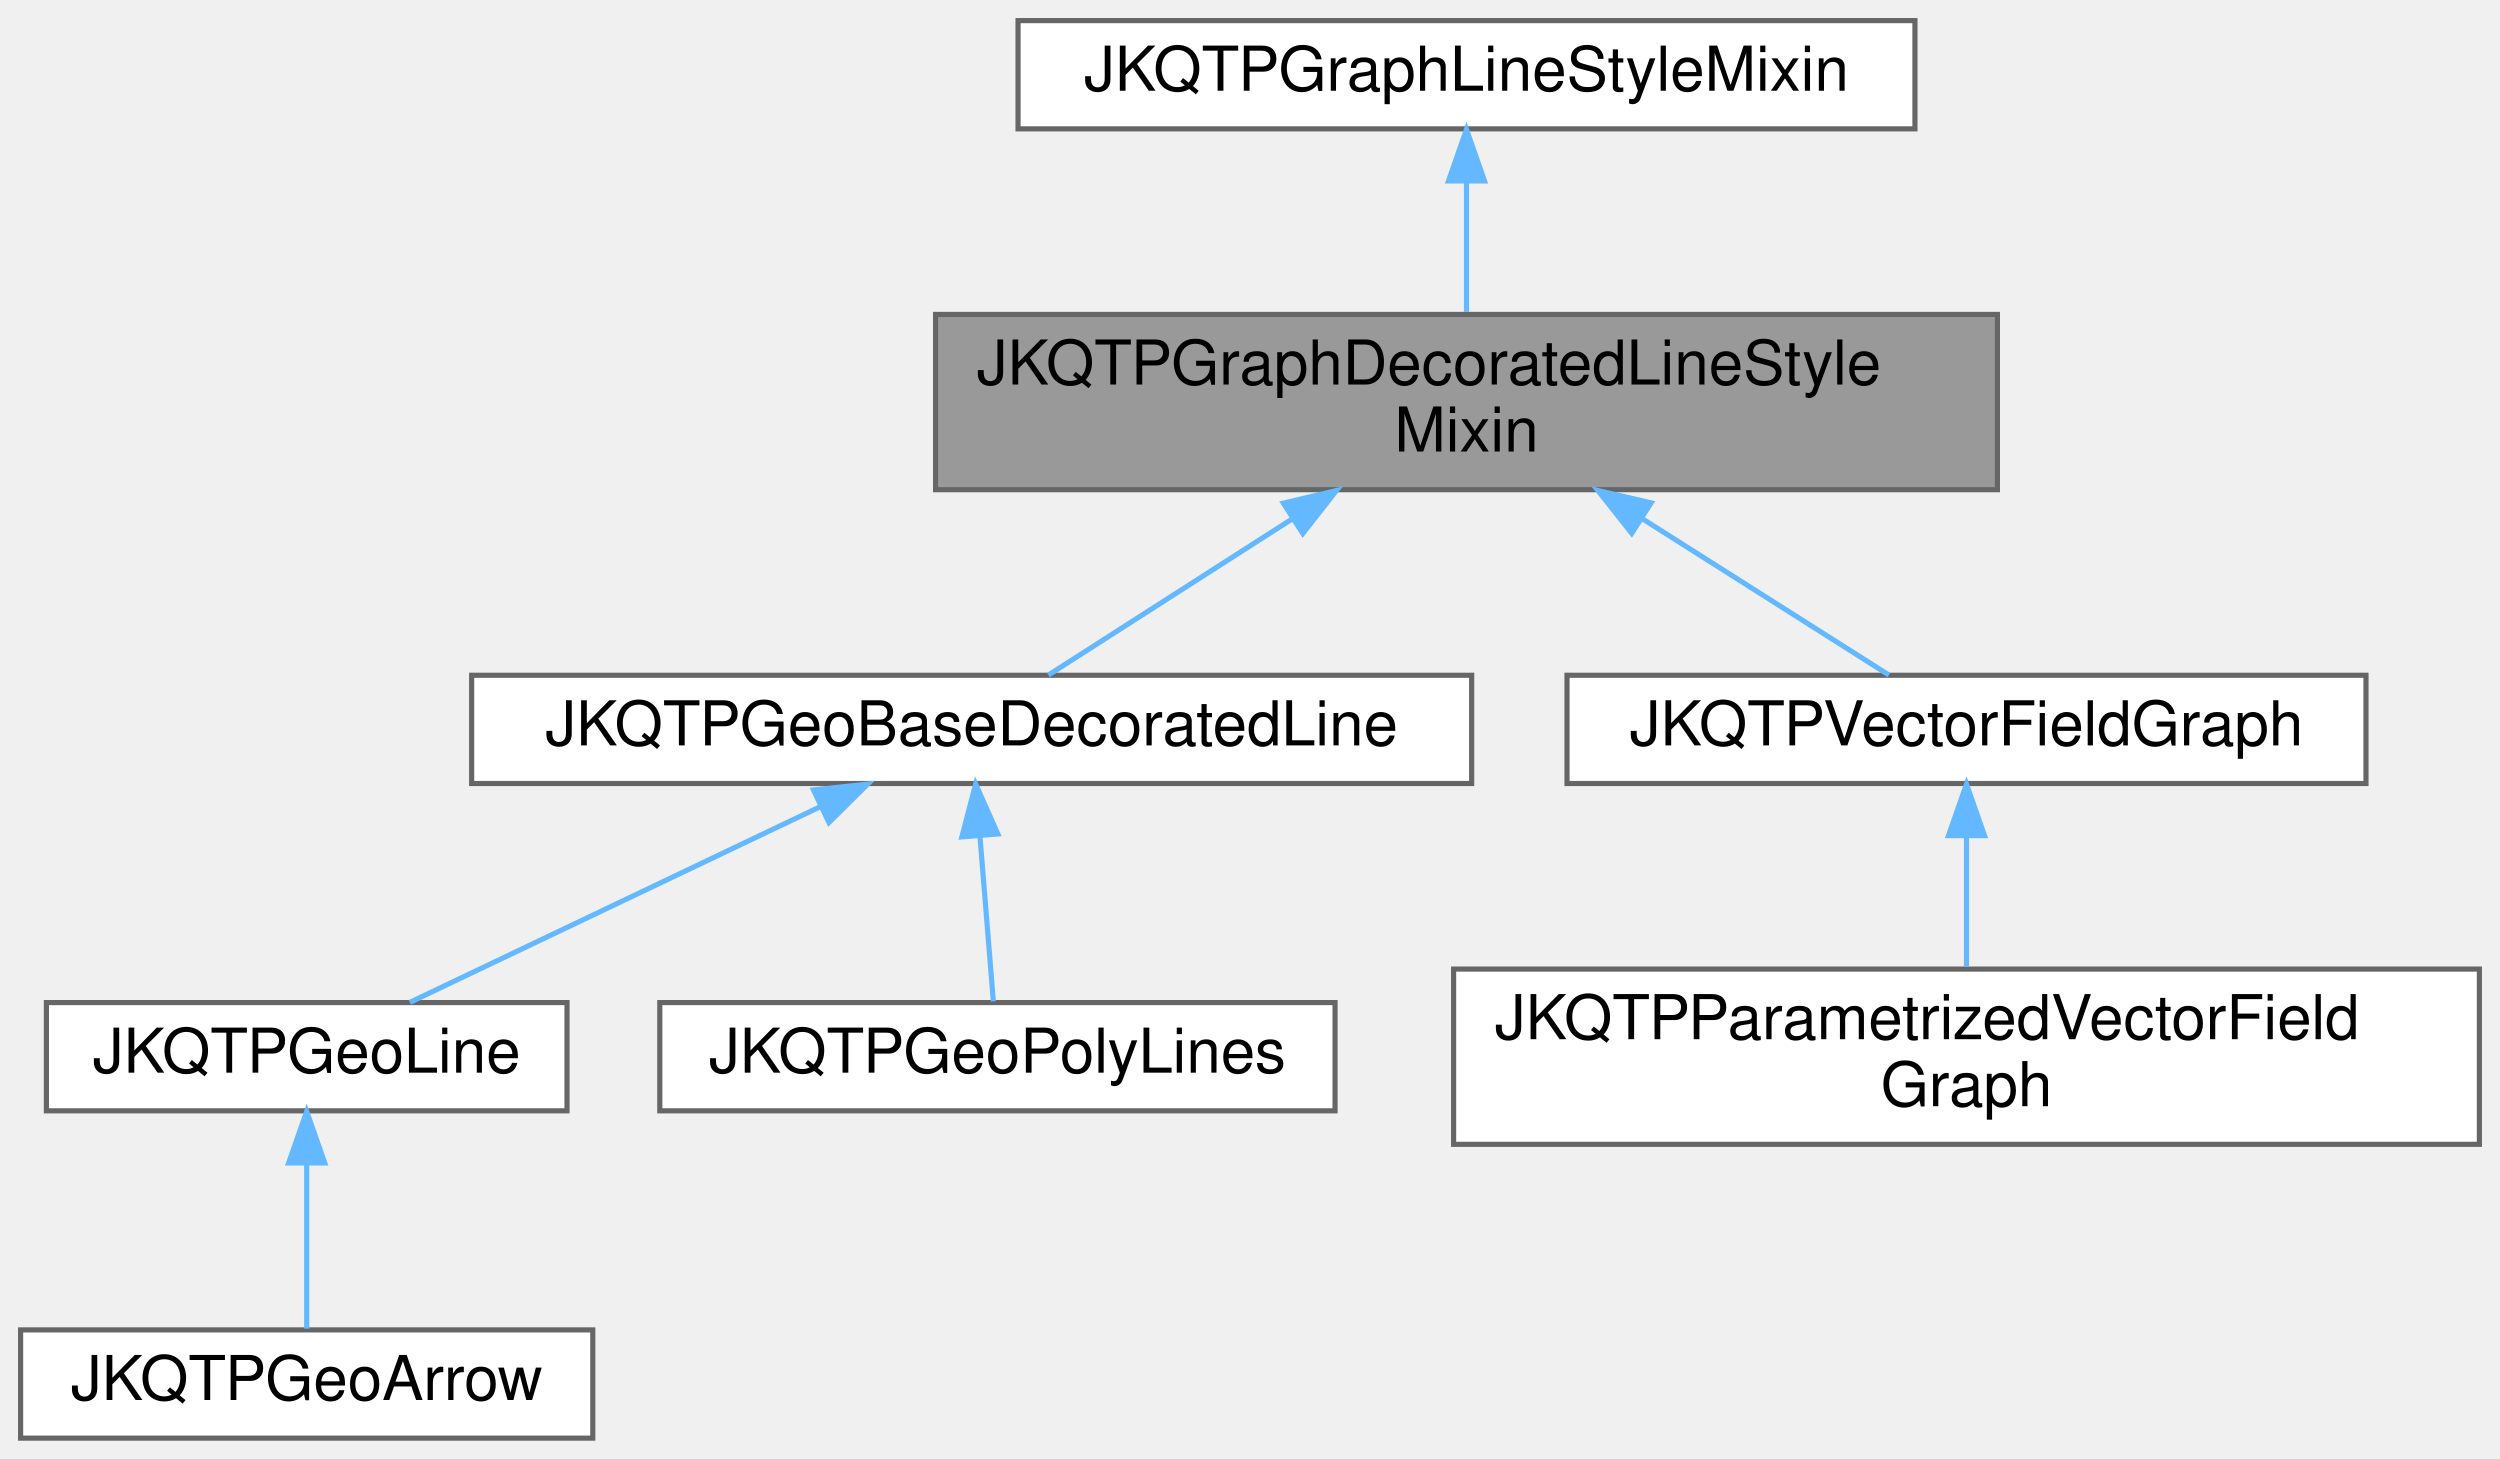
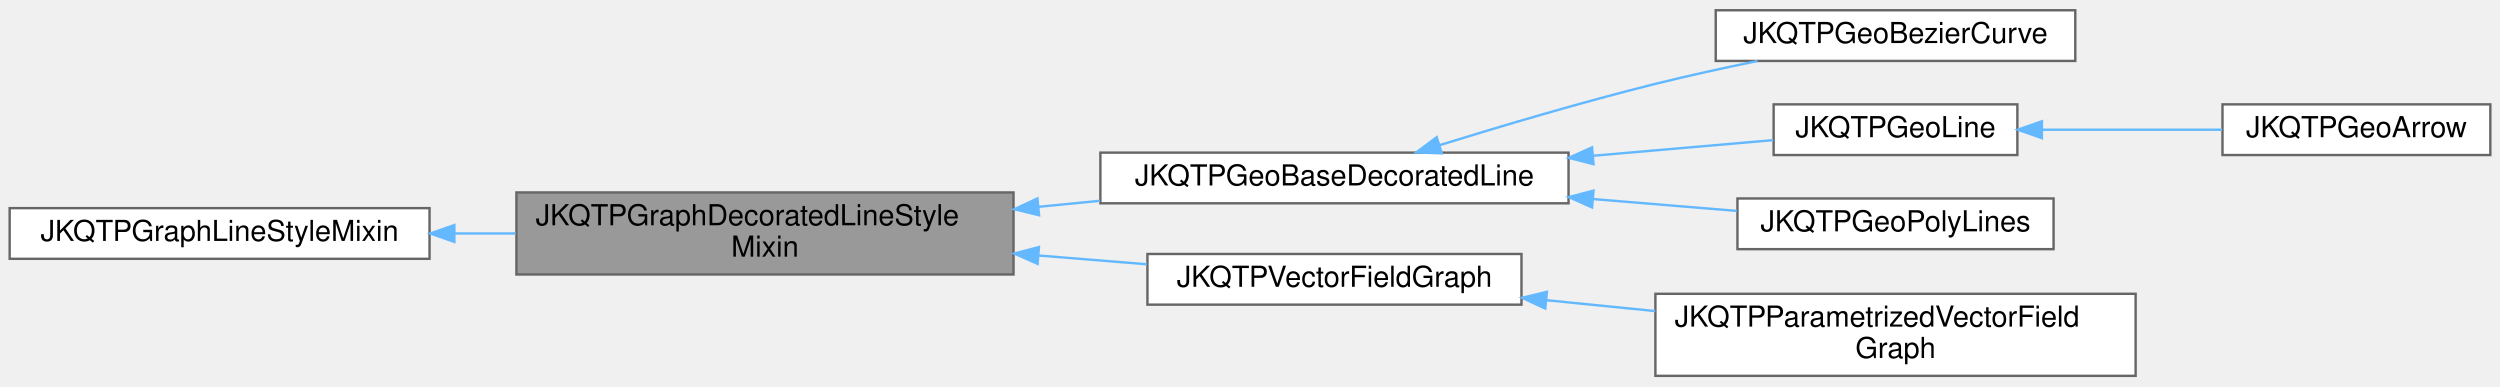
- <svg xmlns="http://www.w3.org/2000/svg" xmlns:xlink="http://www.w3.org/1999/xlink" width="485pt" height="283pt" viewBox="0.00 0.00 485.00 283.00">
-   <g id="graph0" class="graph" transform="scale(1 1) rotate(0) translate(4 279)">
+ <svg xmlns="http://www.w3.org/2000/svg" xmlns:xlink="http://www.w3.org/1999/xlink" width="1036pt" height="160pt" viewBox="0.00 0.00 1036.00 159.50">
+   <g id="graph0" class="graph" transform="scale(1 1) rotate(0) translate(4 155.5)">
    <g id="Node000001" class="node">
      <g id="a_Node000001">
        <a xlink:title="This Mix-In class provides setter/getter methods, storage and other facilities for the graph line sty...">
-           <polygon fill="#999999" stroke="#666666" points="383.5,-218 177.5,-218 177.5,-184 383.5,-184 383.5,-218" />
-           <text text-anchor="start" x="185.5" y="-204.4" font-family="Helvetica,sans-Serif" font-size="12.00">JKQTPGraphDecoratedLineStyle</text>
-           <text text-anchor="middle" x="280.5" y="-191.4" font-family="Helvetica,sans-Serif" font-size="12.00">Mixin</text>
+           <polygon fill="#999999" stroke="#666666" points="416,-76 210,-76 210,-42 416,-42 416,-76" />
+           <text text-anchor="start" x="218" y="-62.4" font-family="Helvetica,sans-Serif" font-size="12.00">JKQTPGraphDecoratedLineStyle</text>
+           <text text-anchor="middle" x="313" y="-49.4" font-family="Helvetica,sans-Serif" font-size="12.00">Mixin</text>
        </a>
      </g>
    </g>
    <g id="Node000003" class="node">
      <g id="a_Node000003">
        <a xlink:href="class_j_k_q_t_p_geo_base_decorated_line.html" target="_top" xlink:title="This JKQTPGeometricPlotElement is used as base class for geometric drawing elements that consist of l...">
-           <polygon fill="white" stroke="#666666" points="281.5,-148 87.5,-148 87.5,-127 281.5,-127 281.5,-148" />
-           <text text-anchor="middle" x="184.5" y="-134.4" font-family="Helvetica,sans-Serif" font-size="12.00">JKQTPGeoBaseDecoratedLine</text>
+           <polygon fill="white" stroke="#666666" points="646,-92.5 452,-92.5 452,-71.5 646,-71.5 646,-92.5" />
+           <text text-anchor="middle" x="549" y="-78.9" font-family="Helvetica,sans-Serif" font-size="12.00">JKQTPGeoBaseDecoratedLine</text>
        </a>
      </g>
    </g>
    <g id="edge2_Node000001_Node000003" class="edge">
      <g id="a_edge2_Node000001_Node000003">
        <a xlink:title=" ">
-           <path fill="none" stroke="#63b8ff" d="M246.6,-178.28C230.45,-167.94 211.97,-156.1 199.39,-148.04" />
-           <polygon fill="#63b8ff" stroke="#63b8ff" points="244.97,-181.39 255.28,-183.84 248.74,-175.5 244.97,-181.39" />
+           <path fill="none" stroke="#63b8ff" d="M426.29,-70.04C434.83,-70.88 443.41,-71.72 451.83,-72.55" />
+           <polygon fill="#63b8ff" stroke="#63b8ff" points="426.59,-66.55 416.3,-69.05 425.91,-73.52 426.59,-66.55" />
        </a>
      </g>
    </g>
-     <g id="Node000007" class="node">
-       <g id="a_Node000007">
+     <g id="Node000008" class="node">
+       <g id="a_Node000008">
        <a xlink:href="class_j_k_q_t_p_vector_field_graph.html" target="_top" xlink:title="This graph plots a vector field, i.e. a set of vectors (dx,dy) or (angle,length) at positions (x,...">
-           <polygon fill="white" stroke="#666666" points="455,-148 300,-148 300,-127 455,-127 455,-148" />
-           <text text-anchor="middle" x="377.5" y="-134.4" font-family="Helvetica,sans-Serif" font-size="12.00">JKQTPVectorFieldGraph</text>
+           <polygon fill="white" stroke="#666666" points="626.5,-50.5 471.5,-50.5 471.5,-29.5 626.5,-29.5 626.5,-50.5" />
+           <text text-anchor="middle" x="549" y="-36.9" font-family="Helvetica,sans-Serif" font-size="12.00">JKQTPVectorFieldGraph</text>
        </a>
      </g>
    </g>
-     <g id="edge6_Node000001_Node000007" class="edge">
-       <g id="a_edge6_Node000001_Node000007">
+     <g id="edge7_Node000001_Node000008" class="edge">
+       <g id="a_edge7_Node000001_Node000008">
        <a xlink:title=" ">
-           <path fill="none" stroke="#63b8ff" d="M314.75,-178.28C331.07,-167.94 349.75,-156.1 362.45,-148.04" />
-           <polygon fill="#63b8ff" stroke="#63b8ff" points="312.56,-175.53 305.99,-183.84 316.31,-181.44 312.56,-175.53" />
+           <path fill="none" stroke="#63b8ff" d="M426.28,-49.88C441.51,-48.65 456.84,-47.4 471.25,-46.23" />
+           <polygon fill="#63b8ff" stroke="#63b8ff" points="425.98,-46.4 416.3,-50.69 426.55,-53.37 425.98,-46.4" />
        </a>
      </g>
    </g>
    <g id="Node000002" class="node">
      <g id="a_Node000002">
        <a xlink:href="class_j_k_q_t_p_graph_line_style_mixin.html" target="_top" xlink:title="This Mix-In class provides setter/getter methods, storage and other facilities for the graph line sty...">
-           <polygon fill="white" stroke="#666666" points="367.5,-275 193.5,-275 193.5,-254 367.5,-254 367.5,-275" />
-           <text text-anchor="middle" x="280.5" y="-261.4" font-family="Helvetica,sans-Serif" font-size="12.00">JKQTPGraphLineStyleMixin</text>
+           <polygon fill="white" stroke="#666666" points="174,-69.5 0,-69.5 0,-48.5 174,-48.5 174,-69.5" />
+           <text text-anchor="middle" x="87" y="-55.9" font-family="Helvetica,sans-Serif" font-size="12.00">JKQTPGraphLineStyleMixin</text>
        </a>
      </g>
    </g>
    <g id="edge1_Node000001_Node000002" class="edge">
      <g id="a_edge1_Node000001_Node000002">
        <a xlink:title=" ">
-           <path fill="none" stroke="#63b8ff" d="M280.5,-243.77C280.5,-235.61 280.5,-226.26 280.5,-218.48" />
-           <polygon fill="#63b8ff" stroke="#63b8ff" points="277,-243.89 280.5,-253.89 284,-243.89 277,-243.89" />
+           <path fill="none" stroke="#63b8ff" d="M184.41,-59C192.78,-59 201.26,-59 209.67,-59" />
+           <polygon fill="#63b8ff" stroke="#63b8ff" points="184.28,-55.5 174.28,-59 184.28,-62.5 184.28,-55.5" />
        </a>
      </g>
    </g>
    <g id="Node000004" class="node">
      <g id="a_Node000004">
-         <a xlink:href="class_j_k_q_t_p_geo_line.html" target="_top" xlink:title="This JKQTPGeometricPlotElement is used to draw a line, optionally line-end decorations (aka arrows) a...">
-           <polygon fill="white" stroke="#666666" points="106,-84.5 5,-84.5 5,-63.5 106,-63.5 106,-84.5" />
-           <text text-anchor="middle" x="55.5" y="-70.9" font-family="Helvetica,sans-Serif" font-size="12.00">JKQTPGeoLine</text>
+         <a xlink:href="class_j_k_q_t_p_geo_bezier_curve.html" target="_top" xlink:title="This JKQTPGeometricPlotElement is used to draw a bezier curve.">
+           <polygon fill="white" stroke="#666666" points="856,-151.5 707,-151.5 707,-130.5 856,-130.5 856,-151.5" />
+           <text text-anchor="middle" x="781.5" y="-137.9" font-family="Helvetica,sans-Serif" font-size="12.00">JKQTPGeoBezierCurve</text>
        </a>
      </g>
    </g>
    <g id="edge3_Node000003_Node000004" class="edge">
      <g id="a_edge3_Node000003_Node000004">
        <a xlink:title=" ">
-           <path fill="none" stroke="#63b8ff" d="M155.21,-122.54C130.86,-110.93 96.85,-94.72 75.51,-84.54" />
-           <polygon fill="#63b8ff" stroke="#63b8ff" points="153.81,-125.75 164.34,-126.89 156.82,-119.43 153.81,-125.75" />
+           <path fill="none" stroke="#63b8ff" d="M592.68,-95.63C618.4,-103.6 651.91,-113.51 682,-121 695.63,-124.39 710.43,-127.63 724.31,-130.47" />
+           <polygon fill="#63b8ff" stroke="#63b8ff" points="593.46,-92.21 582.87,-92.58 591.38,-98.9 593.46,-92.21" />
+         </a>
+       </g>
+     </g>
+     <g id="Node000005" class="node">
+       <g id="a_Node000005">
+         <a xlink:href="class_j_k_q_t_p_geo_line.html" target="_top" xlink:title="This JKQTPGeometricPlotElement is used to draw a line, optionally line-end decorations (aka arrows) a...">
+           <polygon fill="white" stroke="#666666" points="832,-112.5 731,-112.5 731,-91.5 832,-91.5 832,-112.5" />
+           <text text-anchor="middle" x="781.5" y="-98.9" font-family="Helvetica,sans-Serif" font-size="12.00">JKQTPGeoLine</text>
+         </a>
+       </g>
+     </g>
+     <g id="edge4_Node000003_Node000005" class="edge">
+       <g id="a_edge4_Node000003_Node000005">
+         <a xlink:title=" ">
+           <path fill="none" stroke="#63b8ff" d="M656.39,-91.23C682.38,-93.49 708.98,-95.79 730.85,-97.69" />
+           <polygon fill="#63b8ff" stroke="#63b8ff" points="656.35,-87.71 646.08,-90.34 655.74,-94.69 656.35,-87.71" />
+         </a>
+       </g>
+     </g>
+     <g id="Node000007" class="node">
+       <g id="a_Node000007">
+         <a xlink:href="class_j_k_q_t_p_geo_poly_lines.html" target="_top" xlink:title="This JKQTPGeometricPlotElement is used to draw a poly line.">
+           <polygon fill="white" stroke="#666666" points="847,-73.5 716,-73.5 716,-52.5 847,-52.5 847,-73.5" />
+           <text text-anchor="middle" x="781.5" y="-59.9" font-family="Helvetica,sans-Serif" font-size="12.00">JKQTPGeoPolyLines</text>
+         </a>
+       </g>
+     </g>
+     <g id="edge6_Node000003_Node000007" class="edge">
+       <g id="a_edge6_Node000003_Node000007">
+         <a xlink:title=" ">
+           <path fill="none" stroke="#63b8ff" d="M656.32,-73.24C676.59,-71.57 697.24,-69.86 715.73,-68.34" />
+           <polygon fill="#63b8ff" stroke="#63b8ff" points="655.76,-69.77 646.08,-74.08 656.34,-76.75 655.76,-69.77" />
        </a>
      </g>
    </g>
    <g id="Node000006" class="node">
      <g id="a_Node000006">
-         <a xlink:href="class_j_k_q_t_p_geo_poly_lines.html" target="_top" xlink:title="This JKQTPGeometricPlotElement is used to draw a poly line.">
-           <polygon fill="white" stroke="#666666" points="255,-84.5 124,-84.5 124,-63.5 255,-63.5 255,-84.5" />
-           <text text-anchor="middle" x="189.5" y="-70.9" font-family="Helvetica,sans-Serif" font-size="12.00">JKQTPGeoPolyLines</text>
+         <a xlink:href="class_j_k_q_t_p_geo_arrow.html" target="_top" xlink:title="This convenience specialisation of JKQTPGeoLine is used to draw a line with decorations (e....">
+           <polygon fill="white" stroke="#666666" points="1028,-112.5 917,-112.5 917,-91.5 1028,-91.5 1028,-112.5" />
+           <text text-anchor="middle" x="972.5" y="-98.9" font-family="Helvetica,sans-Serif" font-size="12.00">JKQTPGeoArrow</text>
        </a>
      </g>
    </g>
-     <g id="edge5_Node000003_Node000006" class="edge">
-       <g id="a_edge5_Node000003_Node000006">
+     <g id="edge5_Node000005_Node000006" class="edge">
+       <g id="a_edge5_Node000005_Node000006">
        <a xlink:title=" ">
-           <path fill="none" stroke="#63b8ff" d="M186.11,-116.75C186.98,-106.05 188.01,-93.31 188.71,-84.74" />
-           <polygon fill="#63b8ff" stroke="#63b8ff" points="182.6,-116.64 185.28,-126.89 189.58,-117.21 182.6,-116.64" />
+           <path fill="none" stroke="#63b8ff" d="M842.17,-102C866.09,-102 893.47,-102 916.86,-102" />
+           <polygon fill="#63b8ff" stroke="#63b8ff" points="842.16,-98.5 832.16,-102 842.16,-105.5 842.16,-98.5" />
        </a>
      </g>
    </g>
-     <g id="Node000005" class="node">
-       <g id="a_Node000005">
-         <a xlink:href="class_j_k_q_t_p_geo_arrow.html" target="_top" xlink:title="This convenience specialisation of JKQTPGeoLine is used to draw a line with decorations (e....">
-           <polygon fill="white" stroke="#666666" points="111,-21 0,-21 0,0 111,0 111,-21" />
-           <text text-anchor="middle" x="55.5" y="-7.4" font-family="Helvetica,sans-Serif" font-size="12.00">JKQTPGeoArrow</text>
+     <g id="Node000009" class="node">
+       <g id="a_Node000009">
+         <a xlink:href="class_j_k_q_t_p_parametrized_vector_field_graph.html" target="_top" xlink:title="This graph plots a vector field, i.e. a set of vectors (dx,dy) or (angle,length) at positions (x,...">
+           <polygon fill="white" stroke="#666666" points="881,-34 682,-34 682,0 881,0 881,-34" />
+           <text text-anchor="start" x="690" y="-20.4" font-family="Helvetica,sans-Serif" font-size="12.00">JKQTPParametrizedVectorField</text>
+           <text text-anchor="middle" x="781.5" y="-7.4" font-family="Helvetica,sans-Serif" font-size="12.00">Graph</text>
        </a>
      </g>
    </g>
-     <g id="edge4_Node000004_Node000005" class="edge">
-       <g id="a_edge4_Node000004_Node000005">
+     <g id="edge8_Node000008_Node000009" class="edge">
+       <g id="a_edge8_Node000008_Node000009">
        <a xlink:title=" ">
-           <path fill="none" stroke="#63b8ff" d="M55.5,-53.25C55.5,-42.55 55.5,-29.81 55.5,-21.24" />
-           <polygon fill="#63b8ff" stroke="#63b8ff" points="52,-53.39 55.5,-63.39 59,-53.39 52,-53.39" />
-         </a>
-       </g>
-     </g>
-     <g id="Node000008" class="node">
-       <g id="a_Node000008">
-         <a xlink:href="class_j_k_q_t_p_parametrized_vector_field_graph.html" target="_top" xlink:title="This graph plots a vector field, i.e. a set of vectors (dx,dy) or (angle,length) at positions (x,...">
-           <polygon fill="white" stroke="#666666" points="477,-91 278,-91 278,-57 477,-57 477,-91" />
-           <text text-anchor="start" x="286" y="-77.4" font-family="Helvetica,sans-Serif" font-size="12.00">JKQTPParametrizedVectorField</text>
-           <text text-anchor="middle" x="377.5" y="-64.4" font-family="Helvetica,sans-Serif" font-size="12.00">Graph</text>
-         </a>
-       </g>
-     </g>
-     <g id="edge7_Node000007_Node000008" class="edge">
-       <g id="a_edge7_Node000007_Node000008">
-         <a xlink:title=" ">
-           <path fill="none" stroke="#63b8ff" d="M377.5,-116.77C377.5,-108.61 377.5,-99.26 377.5,-91.48" />
-           <polygon fill="#63b8ff" stroke="#63b8ff" points="374,-116.89 377.5,-126.89 381,-116.89 374,-116.89" />
+           <path fill="none" stroke="#63b8ff" d="M636.83,-31.34C651.55,-29.87 666.94,-28.33 681.94,-26.83" />
+           <polygon fill="#63b8ff" stroke="#63b8ff" points="636.36,-27.87 626.75,-32.34 637.05,-34.83 636.36,-27.87" />
        </a>
      </g>
    </g>
  </g>
</svg>
